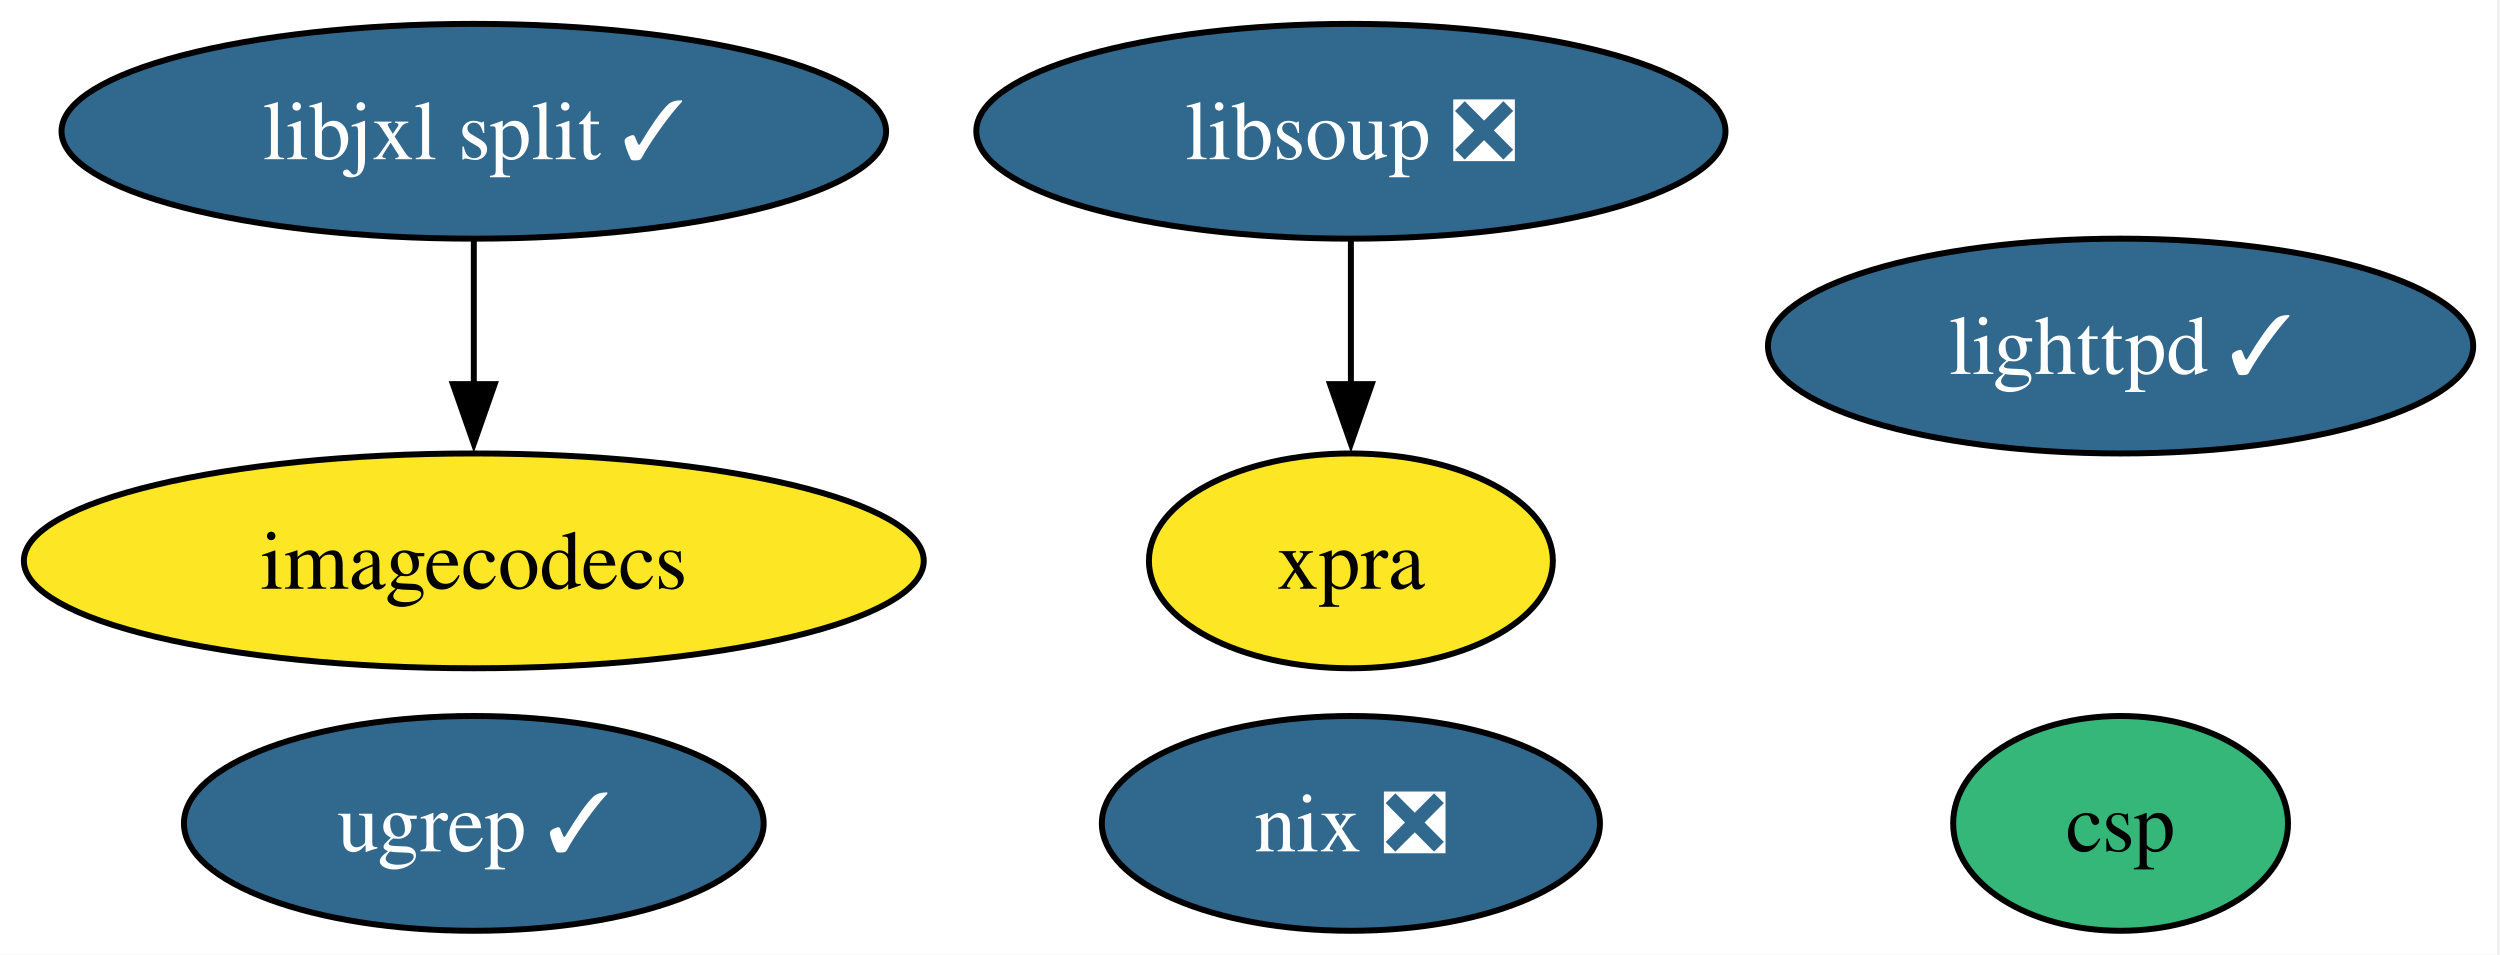
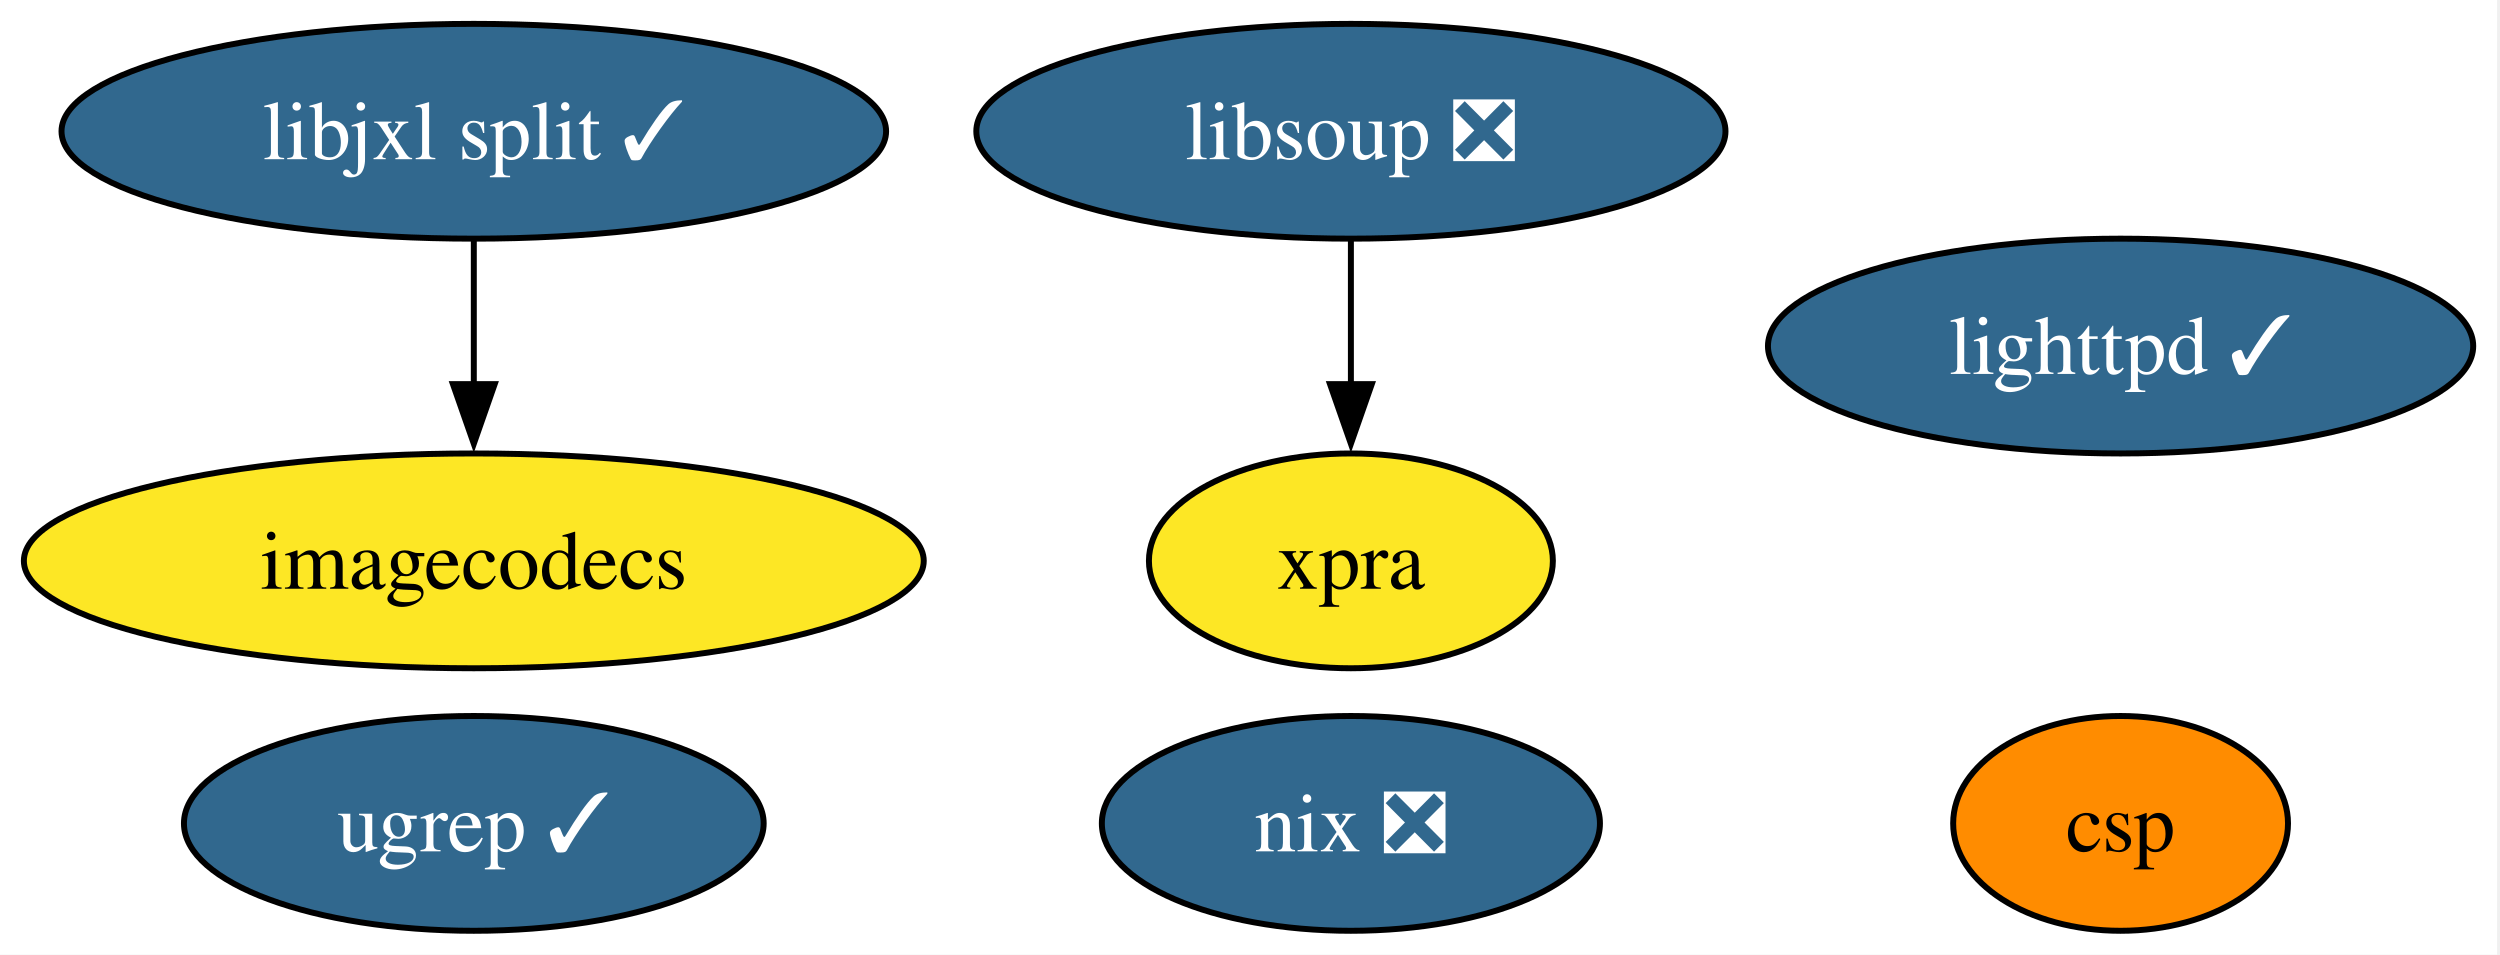
<svg xmlns="http://www.w3.org/2000/svg" xmlns:xlink="http://www.w3.org/1999/xlink" width="419pt" height="160pt" viewBox="0.00 0.00 419.00 160.00">
  <g id="graph0" class="graph" transform="scale(1 1) rotate(0) translate(4 156)">
    <polygon fill="white" stroke="none" points="-4,4 -4,-156 414.51,-156 414.51,4 -4,4" />
    <g id="node1" class="node">
      <g id="a_node1">
        <a xlink:href="https://github.com/conda-forge/lighttpd-feedstock/pull/48" xlink:title="lighttpd ✓">
          <ellipse fill="#31688e" stroke="black" cx="351.41" cy="-98" rx="59.1" ry="18" />
          <text xml:space="preserve" text-anchor="middle" x="351.41" y="-93.33" font-family="Times,serif" font-size="14.00" fill="white">lighttpd ✓</text>
        </a>
      </g>
    </g>
    <g id="node2" class="node">
      <g id="a_node2">
        <a xlink:href="https://github.com/conda-forge/nix-feedstock/pull/33" xlink:title="nix ❎">
          <ellipse fill="#31688e" stroke="black" cx="222.41" cy="-18" rx="41.74" ry="18" />
          <text xml:space="preserve" text-anchor="middle" x="222.41" y="-13.32" font-family="Times,serif" font-size="14.00" fill="white">nix ❎</text>
        </a>
      </g>
    </g>
    <g id="node3" class="node">
      <g id="a_node3">
        <a xlink:href="https://github.com/conda-forge/imagecodecs-feedstock" xlink:title="imagecodecs">
          <ellipse fill="#fde725" stroke="black" cx="75.41" cy="-62" rx="75.41" ry="18" />
          <text xml:space="preserve" text-anchor="middle" x="75.41" y="-57.33" font-family="Times,serif" font-size="14.00">imagecodecs</text>
        </a>
      </g>
    </g>
    <g id="node4" class="node">
      <g id="a_node4">
        <a xlink:href="https://github.com/conda-forge/libsoup-feedstock/pull/57" xlink:title="libsoup ❎">
          <ellipse fill="#31688e" stroke="black" cx="222.41" cy="-134" rx="62.78" ry="18" />
          <text xml:space="preserve" text-anchor="middle" x="222.41" y="-129.32" font-family="Times,serif" font-size="14.00" fill="white">libsoup ❎</text>
        </a>
      </g>
    </g>
    <g id="node5" class="node">
      <g id="a_node5">
        <a xlink:href="https://github.com/conda-forge/xpra-feedstock" xlink:title="xpra">
          <ellipse fill="#fde725" stroke="black" cx="222.41" cy="-62" rx="33.85" ry="18" />
          <text xml:space="preserve" text-anchor="middle" x="222.41" y="-57.33" font-family="Times,serif" font-size="14.00">xpra</text>
        </a>
      </g>
    </g>
    <g id="edge1" class="edge">
      <path fill="none" stroke="black" d="M222.41,-115.7C222.41,-108.41 222.41,-99.73 222.41,-91.54" />
      <polygon fill="black" stroke="black" points="225.91,-91.62 222.41,-81.62 218.91,-91.62 225.91,-91.62" />
    </g>
    <g id="node6" class="node">
      <g id="a_node6">
        <a xlink:href="https://github.com/conda-forge/libjxl-split-feedstock/pull/40" xlink:title="libjxl split ✓">
          <ellipse fill="#31688e" stroke="black" cx="75.41" cy="-134" rx="69.1" ry="18" />
          <text xml:space="preserve" text-anchor="middle" x="75.41" y="-129.32" font-family="Times,serif" font-size="14.00" fill="white">libjxl split ✓</text>
        </a>
      </g>
    </g>
    <g id="edge2" class="edge">
      <path fill="none" stroke="black" d="M75.41,-115.7C75.41,-108.41 75.41,-99.73 75.41,-91.54" />
      <polygon fill="black" stroke="black" points="78.91,-91.62 75.41,-81.62 71.91,-91.62 78.91,-91.62" />
    </g>
    <g id="node7" class="node">
      <g id="a_node7">
        <a xlink:href="https://github.com/conda-forge/csp-feedstock" xlink:title="csp">
-           <ellipse fill="#35b779" stroke="black" cx="351.41" cy="-18" rx="28.06" ry="18" />
+           <ellipse fill="#ff8c00" stroke="black" cx="351.41" cy="-18" rx="28.06" ry="18" />
          <text xml:space="preserve" text-anchor="middle" x="351.41" y="-13.32" font-family="Times,serif" font-size="14.00">csp</text>
        </a>
      </g>
    </g>
    <g id="node8" class="node">
      <g id="a_node8">
        <a xlink:href="https://github.com/conda-forge/ugrep-feedstock/pull/18" xlink:title="ugrep ✓">
          <ellipse fill="#31688e" stroke="black" cx="75.41" cy="-18" rx="48.58" ry="18" />
          <text xml:space="preserve" text-anchor="middle" x="75.41" y="-13.32" font-family="Times,serif" font-size="14.00" fill="white">ugrep ✓</text>
        </a>
      </g>
    </g>
  </g>
</svg>
